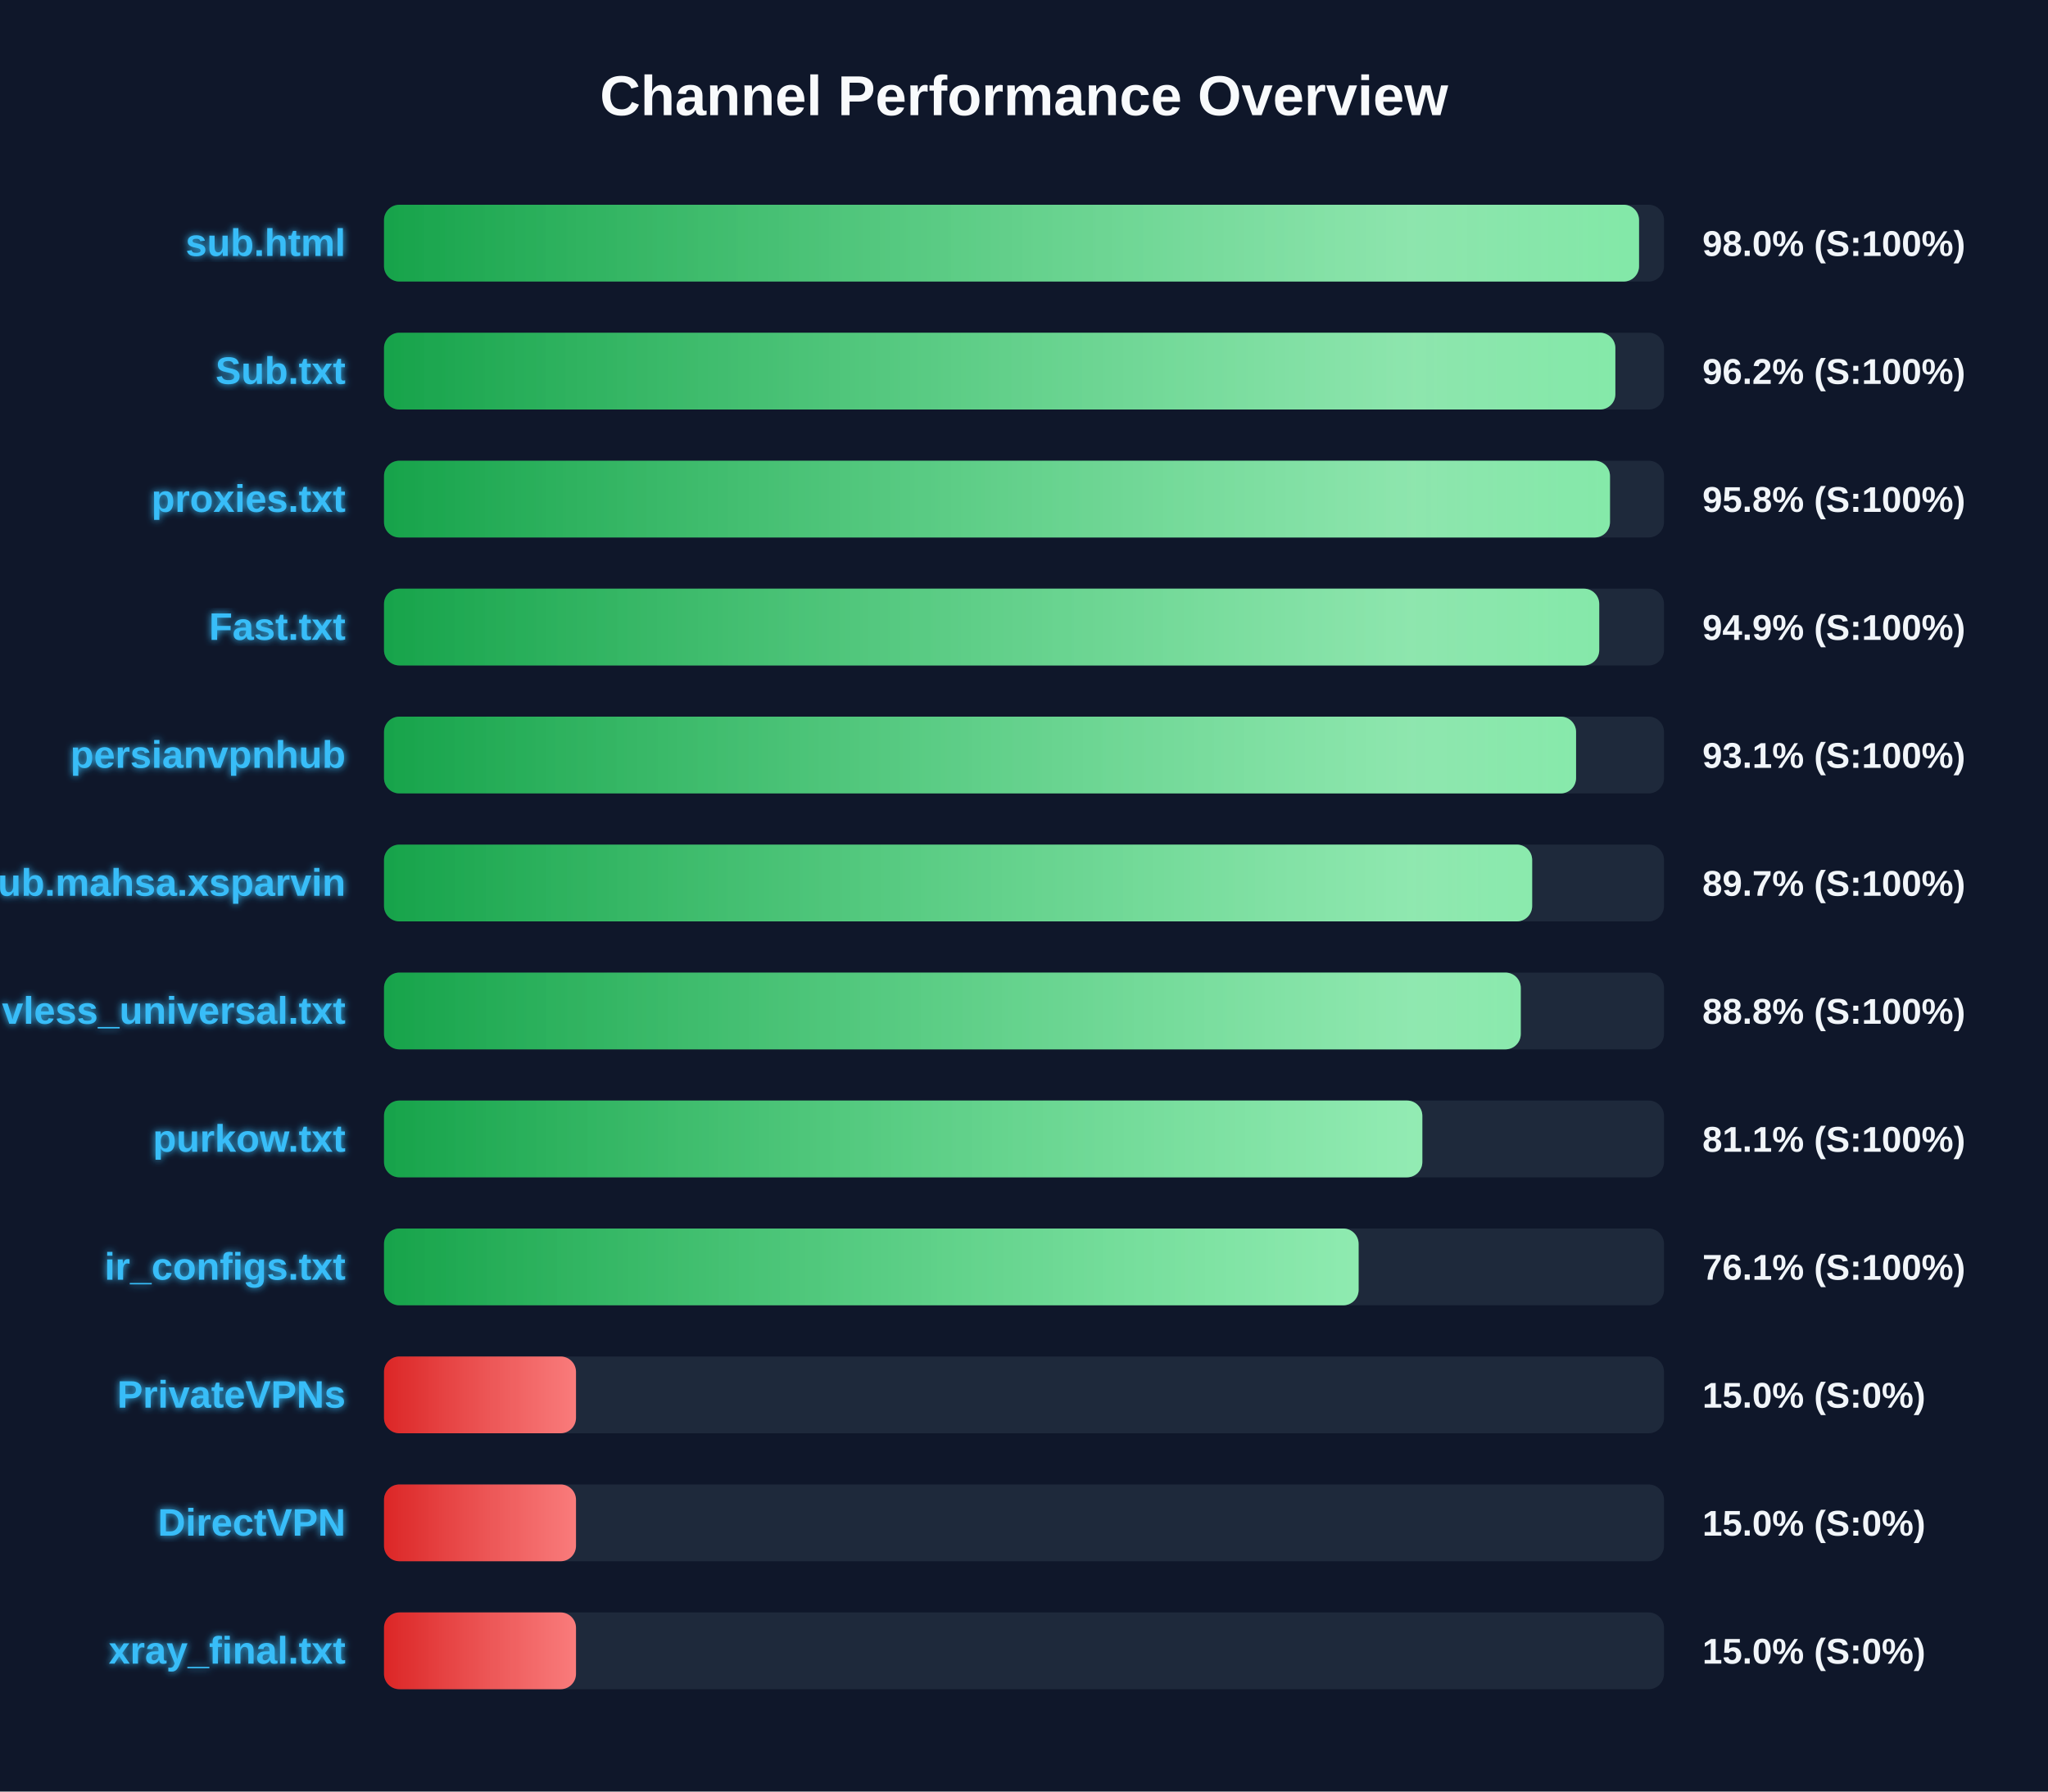
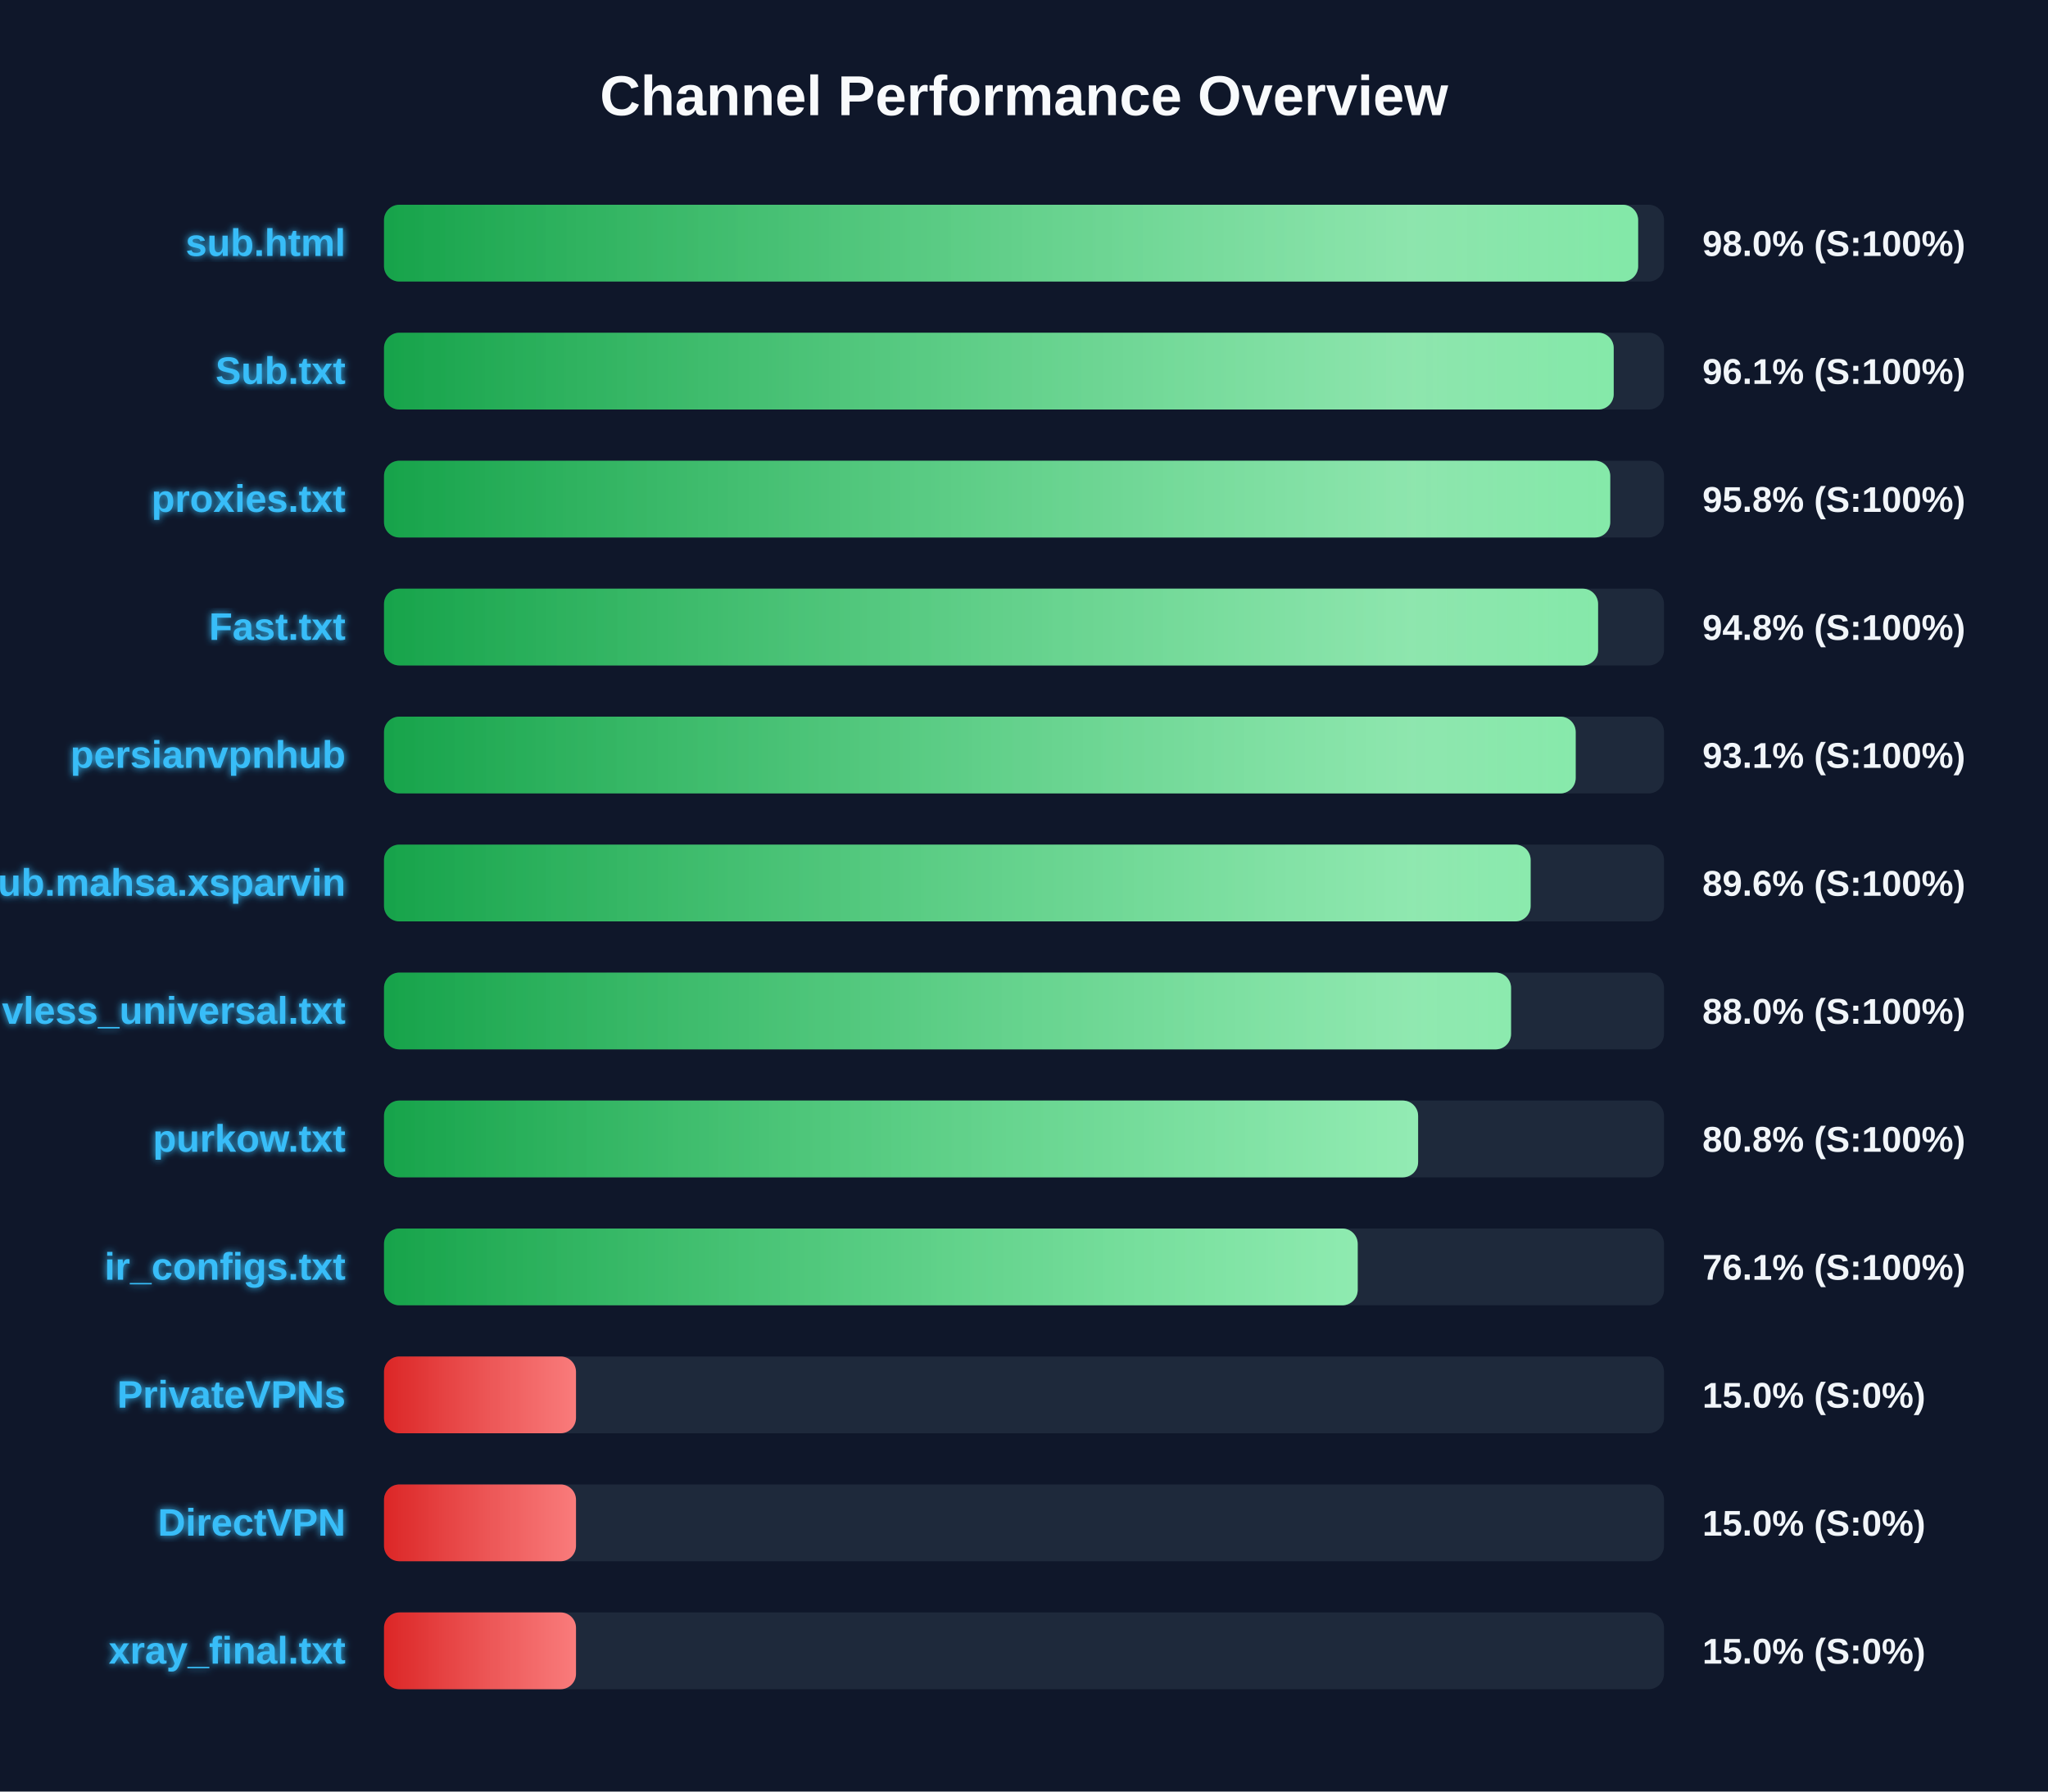
<svg xmlns="http://www.w3.org/2000/svg" width="800" height="700" version="1.1">
  <defs>
    <linearGradient id="grad-green" x1="0%" y1="0%" x2="100%" y2="0%">
      <stop offset="0%" stop-color="#16a34a" />
      <stop offset="100%" stop-color="#4ade80" />
    </linearGradient>
    <linearGradient id="grad-yellow" x1="0%" y1="0%" x2="100%" y2="0%">
      <stop offset="0%" stop-color="#ca8a04" />
      <stop offset="100%" stop-color="#fde047" />
    </linearGradient>
    <linearGradient id="grad-red" x1="0%" y1="0%" x2="100%" y2="0%">
      <stop offset="0%" stop-color="#dc2626" />
      <stop offset="100%" stop-color="#f87171" />
    </linearGradient>
    <linearGradient id="shimmer" x1="0%" y1="0%" x2="100%" y2="0%">
      <stop offset="0%" stop-color="rgba(255,255,255,0)" />
      <stop offset="50%" stop-color="rgba(255,255,255,0.4)" />
      <stop offset="100%" stop-color="rgba(255,255,255,0)" />
    </linearGradient>
    <filter id="glow" x="-20%" y="-20%" width="140%" height="140%">
      <feGaussianBlur stdDeviation="1.5" result="blur" />
      <feComposite in="SourceGraphic" in2="blur" operator="over" />
    </filter>
  </defs>
  <style>
        .bg-rect { fill: #0f172a; }
        .title { font: bold 22px 'Segoe UI', Arial, sans-serif; fill: #f8fafc; }
        .row { font: bold 15px 'Segoe UI', Arial, sans-serif; fill: #38bdf8; filter: url(#glow); }
        .score { font: bold 14px 'Segoe UI', Arial, sans-serif; fill: #f1f5f9; }
        @keyframes shimmer-anim {
            0% { transform: translateX(-100%); }
            100% { transform: translateX(200%); }
        }
        .shimmer-rect {
            animation: shimmer-anim 2.5s infinite linear;
        }
    </style>
  <rect width="100%" height="100%" class="bg-rect" />
  <text x="400" y="45" text-anchor="middle" class="title">Channel Performance Overview</text>
  <rect x="150" y="80" width="500" height="30" fill="#1e293b" rx="6" />
  <clipPath id="clip-0">
-     <rect x="150" y="80" width="490.25" height="30" rx="6" />
+     <rect x="150" y="80" width="489.9" height="30" rx="6" />
  </clipPath>
-   <rect x="150" y="80" width="490.25" height="30" fill="url(#grad-green)" rx="6" />
+   <rect x="150" y="80" width="489.9" height="30" fill="url(#grad-green)" rx="6" />
  <g clip-path="url(#clip-0)">
    <rect x="150" y="80" width="100%" height="30" fill="url(#shimmer)" class="shimmer-rect" />
  </g>
  <text x="135" y="100" text-anchor="end" class="row">sub.html</text>
  <text x="665" y="100" text-anchor="start" class="score">98.0% (S:100%)</text>
  <rect x="150" y="130" width="500" height="30" fill="#1e293b" rx="6" />
  <clipPath id="clip-1">
-     <rect x="150" y="130" width="481.0" height="30" rx="6" />
+     <rect x="150" y="130" width="480.35" height="30" rx="6" />
  </clipPath>
-   <rect x="150" y="130" width="481.0" height="30" fill="url(#grad-green)" rx="6" />
+   <rect x="150" y="130" width="480.35" height="30" fill="url(#grad-green)" rx="6" />
  <g clip-path="url(#clip-1)">
    <rect x="150" y="130" width="100%" height="30" fill="url(#shimmer)" class="shimmer-rect" />
  </g>
  <text x="135" y="150" text-anchor="end" class="row">Sub.txt</text>
-   <text x="665" y="150" text-anchor="start" class="score">96.2% (S:100%)</text>
+   <text x="665" y="150" text-anchor="start" class="score">96.1% (S:100%)</text>
  <rect x="150" y="180" width="500" height="30" fill="#1e293b" rx="6" />
  <clipPath id="clip-2">
-     <rect x="150" y="180" width="478.9" height="30" rx="6" />
+     <rect x="150" y="180" width="479.0" height="30" rx="6" />
  </clipPath>
-   <rect x="150" y="180" width="478.9" height="30" fill="url(#grad-green)" rx="6" />
+   <rect x="150" y="180" width="479.0" height="30" fill="url(#grad-green)" rx="6" />
  <g clip-path="url(#clip-2)">
    <rect x="150" y="180" width="100%" height="30" fill="url(#shimmer)" class="shimmer-rect" />
  </g>
  <text x="135" y="200" text-anchor="end" class="row">proxies.txt</text>
  <text x="665" y="200" text-anchor="start" class="score">95.8% (S:100%)</text>
  <rect x="150" y="230" width="500" height="30" fill="#1e293b" rx="6" />
  <clipPath id="clip-3">
-     <rect x="150" y="230" width="474.7" height="30" rx="6" />
+     <rect x="150" y="230" width="474.25" height="30" rx="6" />
  </clipPath>
-   <rect x="150" y="230" width="474.7" height="30" fill="url(#grad-green)" rx="6" />
+   <rect x="150" y="230" width="474.25" height="30" fill="url(#grad-green)" rx="6" />
  <g clip-path="url(#clip-3)">
    <rect x="150" y="230" width="100%" height="30" fill="url(#shimmer)" class="shimmer-rect" />
  </g>
  <text x="135" y="250" text-anchor="end" class="row">Fast.txt</text>
-   <text x="665" y="250" text-anchor="start" class="score">94.9% (S:100%)</text>
+   <text x="665" y="250" text-anchor="start" class="score">94.8% (S:100%)</text>
  <rect x="150" y="280" width="500" height="30" fill="#1e293b" rx="6" />
  <clipPath id="clip-4">
-     <rect x="150" y="280" width="465.65" height="30" rx="6" />
+     <rect x="150" y="280" width="465.5" height="30" rx="6" />
  </clipPath>
-   <rect x="150" y="280" width="465.65" height="30" fill="url(#grad-green)" rx="6" />
+   <rect x="150" y="280" width="465.5" height="30" fill="url(#grad-green)" rx="6" />
  <g clip-path="url(#clip-4)">
    <rect x="150" y="280" width="100%" height="30" fill="url(#shimmer)" class="shimmer-rect" />
  </g>
  <text x="135" y="300" text-anchor="end" class="row">persianvpnhub</text>
  <text x="665" y="300" text-anchor="start" class="score">93.1% (S:100%)</text>
  <rect x="150" y="330" width="500" height="30" fill="#1e293b" rx="6" />
  <clipPath id="clip-5">
-     <rect x="150" y="330" width="448.5" height="30" rx="6" />
+     <rect x="150" y="330" width="447.9" height="30" rx="6" />
  </clipPath>
-   <rect x="150" y="330" width="448.5" height="30" fill="url(#grad-green)" rx="6" />
+   <rect x="150" y="330" width="447.9" height="30" fill="url(#grad-green)" rx="6" />
  <g clip-path="url(#clip-5)">
    <rect x="150" y="330" width="100%" height="30" fill="url(#shimmer)" class="shimmer-rect" />
  </g>
  <text x="135" y="350" text-anchor="end" class="row">Sub.mahsa.xsparvin</text>
-   <text x="665" y="350" text-anchor="start" class="score">89.7% (S:100%)</text>
+   <text x="665" y="350" text-anchor="start" class="score">89.6% (S:100%)</text>
  <rect x="150" y="380" width="500" height="30" fill="#1e293b" rx="6" />
  <clipPath id="clip-6">
-     <rect x="150" y="380" width="444.05" height="30" rx="6" />
+     <rect x="150" y="380" width="440.25" height="30" rx="6" />
  </clipPath>
-   <rect x="150" y="380" width="444.05" height="30" fill="url(#grad-green)" rx="6" />
+   <rect x="150" y="380" width="440.25" height="30" fill="url(#grad-green)" rx="6" />
  <g clip-path="url(#clip-6)">
    <rect x="150" y="380" width="100%" height="30" fill="url(#shimmer)" class="shimmer-rect" />
  </g>
  <text x="135" y="400" text-anchor="end" class="row">vless_universal.txt</text>
-   <text x="665" y="400" text-anchor="start" class="score">88.8% (S:100%)</text>
+   <text x="665" y="400" text-anchor="start" class="score">88.0% (S:100%)</text>
  <rect x="150" y="430" width="500" height="30" fill="#1e293b" rx="6" />
  <clipPath id="clip-7">
-     <rect x="150" y="430" width="405.6" height="30" rx="6" />
+     <rect x="150" y="430" width="403.95" height="30" rx="6" />
  </clipPath>
-   <rect x="150" y="430" width="405.6" height="30" fill="url(#grad-green)" rx="6" />
+   <rect x="150" y="430" width="403.95" height="30" fill="url(#grad-green)" rx="6" />
  <g clip-path="url(#clip-7)">
    <rect x="150" y="430" width="100%" height="30" fill="url(#shimmer)" class="shimmer-rect" />
  </g>
  <text x="135" y="450" text-anchor="end" class="row">purkow.txt</text>
-   <text x="665" y="450" text-anchor="start" class="score">81.1% (S:100%)</text>
+   <text x="665" y="450" text-anchor="start" class="score">80.8% (S:100%)</text>
  <rect x="150" y="480" width="500" height="30" fill="#1e293b" rx="6" />
  <clipPath id="clip-8">
-     <rect x="150" y="480" width="380.7" height="30" rx="6" />
+     <rect x="150" y="480" width="380.35" height="30" rx="6" />
  </clipPath>
-   <rect x="150" y="480" width="380.7" height="30" fill="url(#grad-green)" rx="6" />
+   <rect x="150" y="480" width="380.35" height="30" fill="url(#grad-green)" rx="6" />
  <g clip-path="url(#clip-8)">
    <rect x="150" y="480" width="100%" height="30" fill="url(#shimmer)" class="shimmer-rect" />
  </g>
  <text x="135" y="500" text-anchor="end" class="row">ir_configs.txt</text>
  <text x="665" y="500" text-anchor="start" class="score">76.1% (S:100%)</text>
  <rect x="150" y="530" width="500" height="30" fill="#1e293b" rx="6" />
  <clipPath id="clip-9">
    <rect x="150" y="530" width="75.0" height="30" rx="6" />
  </clipPath>
  <rect x="150" y="530" width="75.0" height="30" fill="url(#grad-red)" rx="6" />
  <g clip-path="url(#clip-9)">
    <rect x="150" y="530" width="100%" height="30" fill="url(#shimmer)" class="shimmer-rect" />
  </g>
  <text x="135" y="550" text-anchor="end" class="row">PrivateVPNs</text>
  <text x="665" y="550" text-anchor="start" class="score">15.0% (S:0%)</text>
  <rect x="150" y="580" width="500" height="30" fill="#1e293b" rx="6" />
  <clipPath id="clip-10">
    <rect x="150" y="580" width="75.0" height="30" rx="6" />
  </clipPath>
  <rect x="150" y="580" width="75.0" height="30" fill="url(#grad-red)" rx="6" />
  <g clip-path="url(#clip-10)">
    <rect x="150" y="580" width="100%" height="30" fill="url(#shimmer)" class="shimmer-rect" />
  </g>
  <text x="135" y="600" text-anchor="end" class="row">DirectVPN</text>
  <text x="665" y="600" text-anchor="start" class="score">15.0% (S:0%)</text>
  <rect x="150" y="630" width="500" height="30" fill="#1e293b" rx="6" />
  <clipPath id="clip-11">
    <rect x="150" y="630" width="75.0" height="30" rx="6" />
  </clipPath>
  <rect x="150" y="630" width="75.0" height="30" fill="url(#grad-red)" rx="6" />
  <g clip-path="url(#clip-11)">
    <rect x="150" y="630" width="100%" height="30" fill="url(#shimmer)" class="shimmer-rect" />
  </g>
  <text x="135" y="650" text-anchor="end" class="row">xray_final.txt</text>
  <text x="665" y="650" text-anchor="start" class="score">15.0% (S:0%)</text>
</svg>
